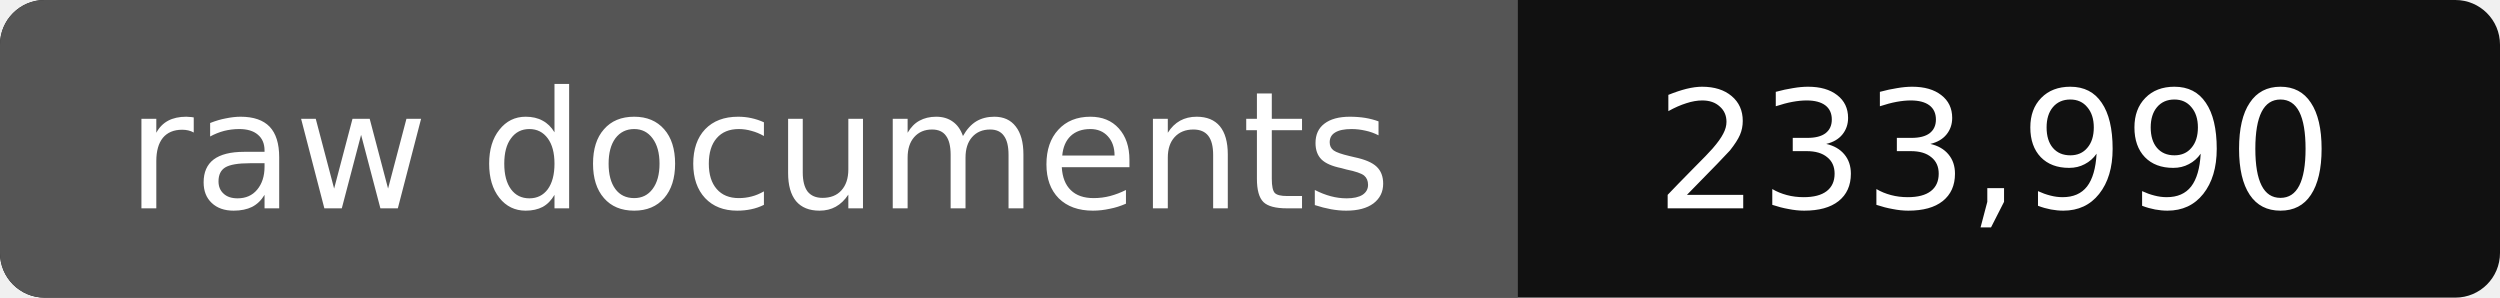
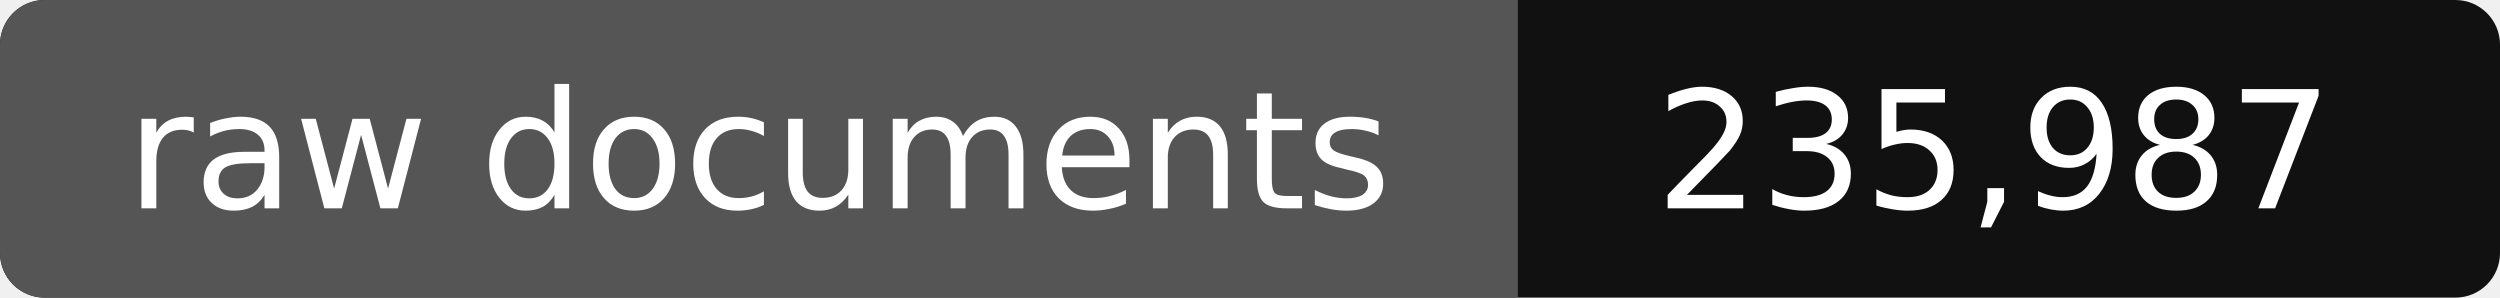
- <svg xmlns="http://www.w3.org/2000/svg" width="168" height="20" role="img" aria-label="raw documents: 233,990">
+ <svg xmlns="http://www.w3.org/2000/svg" width="168" height="20" role="img" aria-label="raw documents: 235,987">
  <rect width="168" height="20" rx="3" fill="#111" />
  <path fill="#555" d="M3 0h99v20H3a3 3 0 0 1-3-3V3a3 3 0 0 1 3-3z" />
  <g fill="#fff" text-anchor="middle" font-family="Verdana,DejaVu Sans,sans-serif" font-size="11">
    <text x="51" y="14">raw documents</text>
-     <text x="134" y="14">233,990</text>
+     <text x="134" y="14">235,987</text>
  </g>
</svg>
